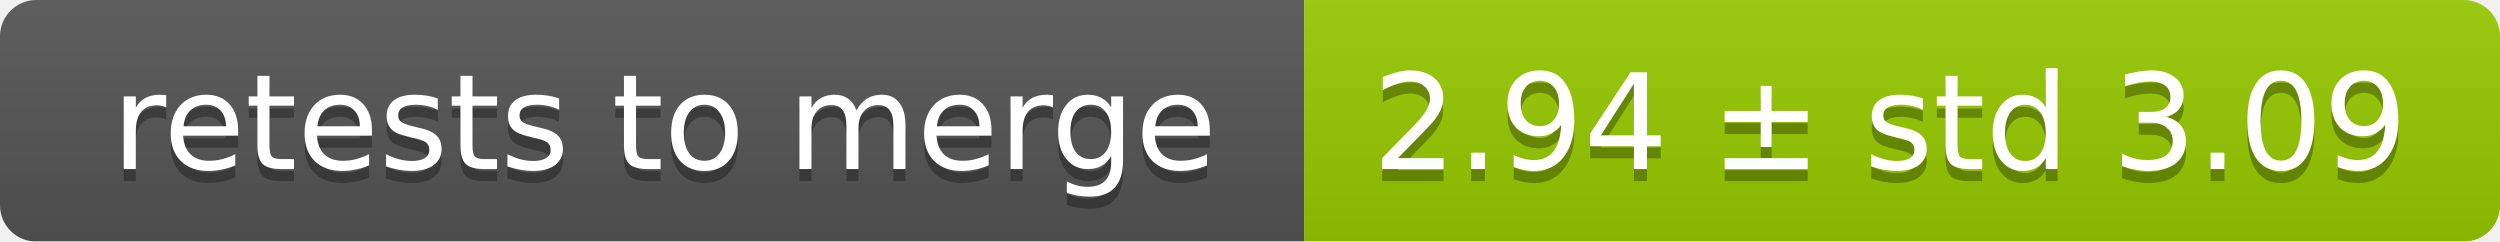
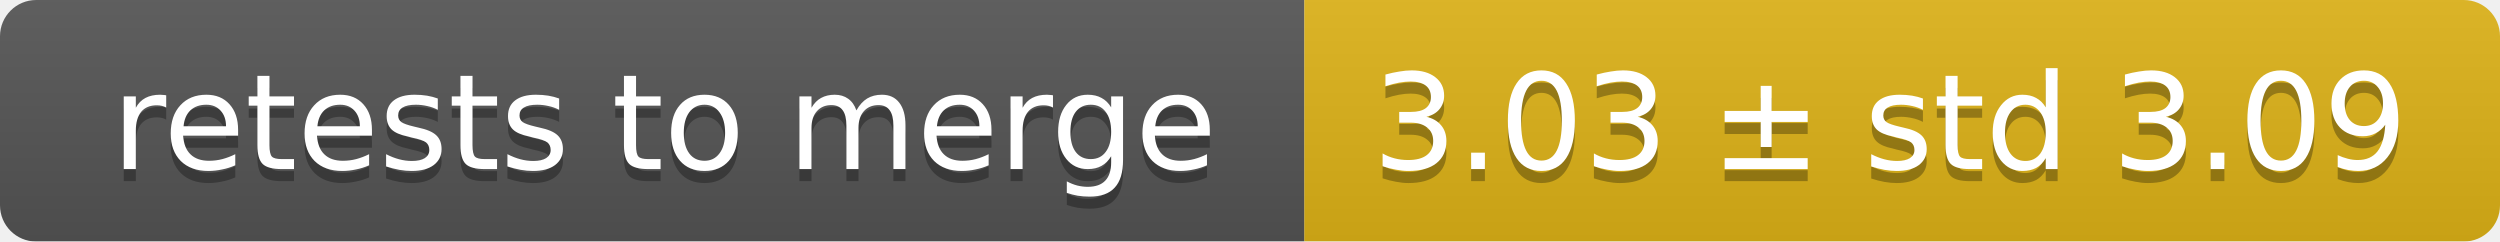
<svg xmlns="http://www.w3.org/2000/svg" width="207" height="20">
  <linearGradient id="smooth" x2="0" y2="100%">
    <stop offset="0" stop-color="#bbb" stop-opacity=".1" />
    <stop offset="1" stop-opacity=".1" />
  </linearGradient>
  <mask id="round">
    <rect width="207" height="20" rx="3" fill="#fff" />
  </mask>
  <g mask="url(#round)">
    <rect width="108" height="20" fill="#555" />
-     <rect x="108" width="99" height="20" fill="#97ca00" />
+     <rect x="108" width="99" height="20" fill="#dfb317" />
    <rect width="207" height="20" fill="url(#smooth)" />
  </g>
  <g fill="#fff" text-anchor="middle" font-family="DejaVu Sans,Verdana,Geneva,sans-serif" font-size="11">
    <text x="55" y="15" fill="#010101" fill-opacity=".3">retests to merge</text>
    <text x="55" y="14">retests to merge</text>
-     <text x="156.5" y="15" fill="#010101" fill-opacity=".3">2.94 ± std 3.09</text>
-     <text x="156.5" y="14">2.94 ± std 3.09</text>
+     <text x="156.5" y="15" fill="#010101" fill-opacity=".3">3.03 ± std 3.09</text>
+     <text x="156.5" y="14">3.03 ± std 3.09</text>
  </g>
</svg>
